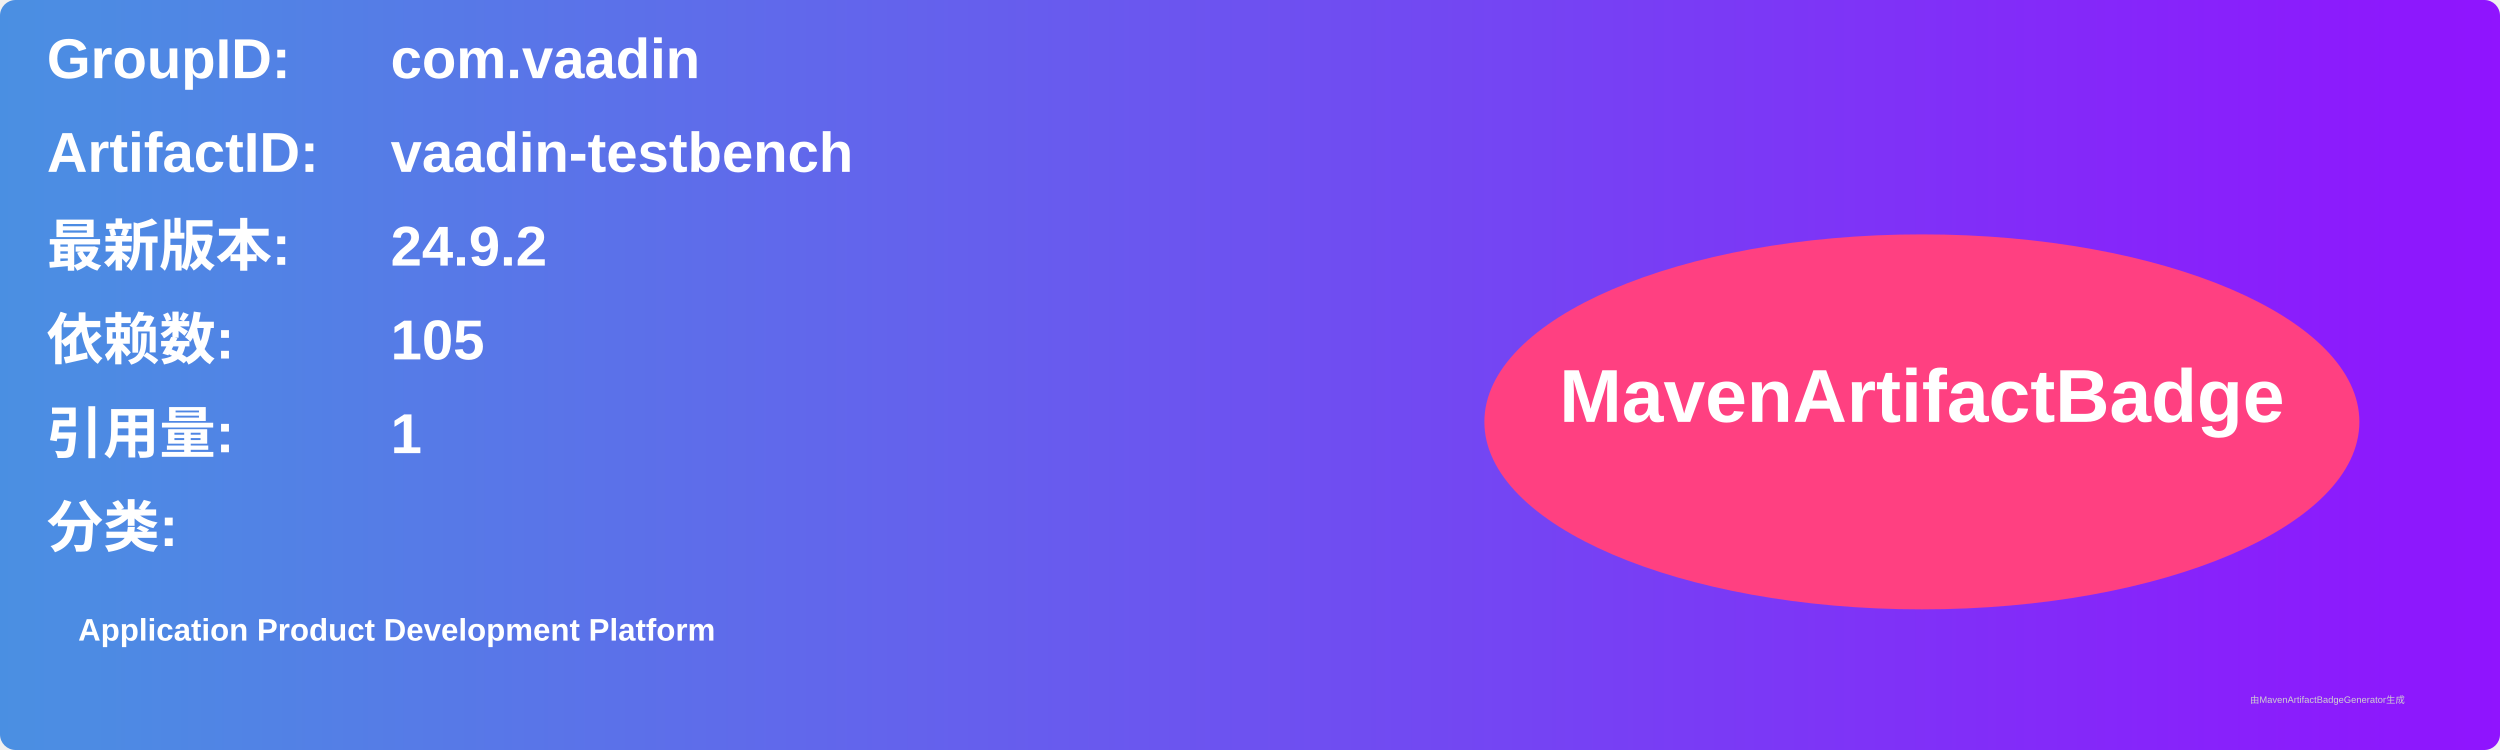
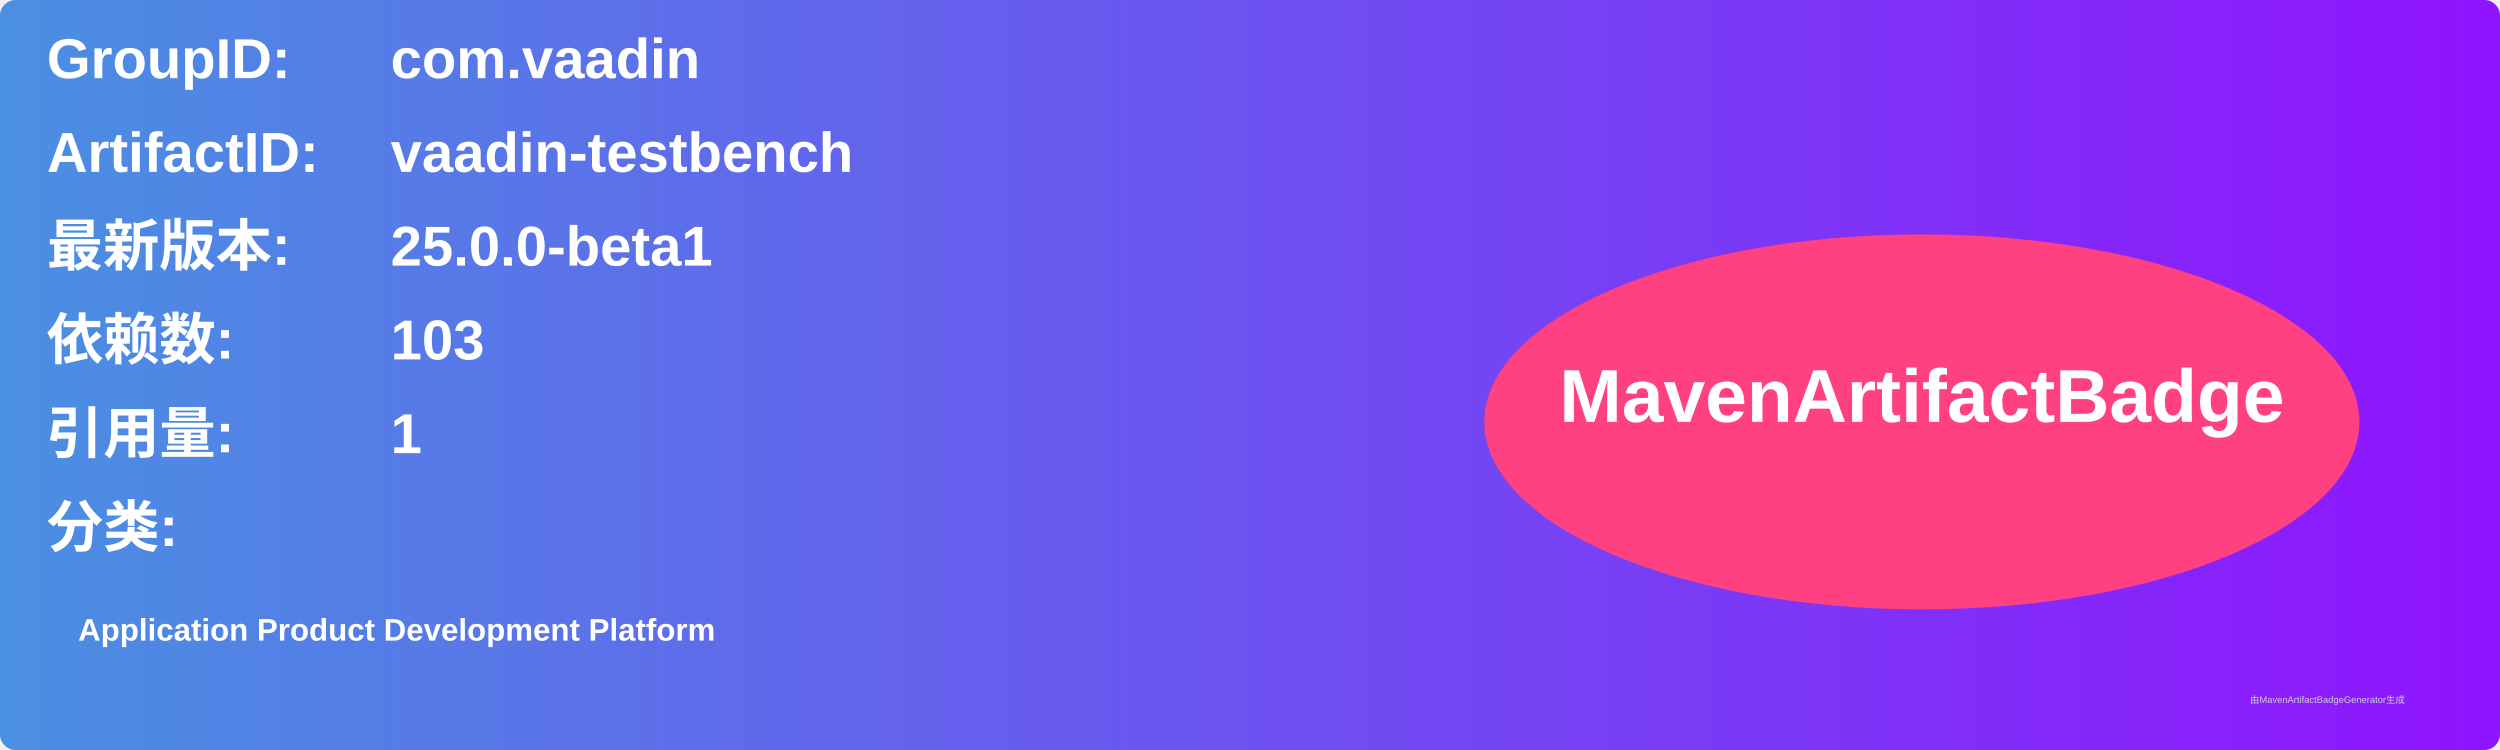
<svg xmlns="http://www.w3.org/2000/svg" width="800" height="240" viewBox="0 0 800 240">
  <linearGradient id="grad" x1="0%" y1="0%" x2="100%" y2="0%">
    <stop offset="0%" stop-color="#4a90e2" />
    <stop offset="100%" stop-color="#9013fe" />
  </linearGradient>
  <rect width="100%" height="100%" rx="5" ry="5" fill="url(#grad)" />
  <g transform="translate(15, 15)">
    <text x="0" y="10" font-family="Arial" font-size="18" fill="white" font-weight="bold" width="260">GroupID:</text>
    <text x="110" y="10" font-family="Arial" font-size="18" fill="white" font-weight="bold" width="460">com.vaadin</text>
    <text x="0" y="40" font-family="Arial" font-size="18" fill="white" font-weight="bold" width="260">ArtifactID:</text>
    <text x="110" y="40" font-family="Arial" font-size="18" fill="white" font-weight="bold" width="460">vaadin-testbench</text>
    <text x="0" y="70" font-family="Arial" font-size="18" fill="white" font-weight="bold">最新版本:</text>
    <text x="110" y="70" font-family="Arial" font-size="18" fill="white" font-weight="bold">
-       <tspan font-weight="bold">24.9.2</tspan>
+       <tspan font-weight="bold">25.0.0-beta1</tspan>
    </text>
    <text x="0" y="100" font-family="Arial" font-size="18" fill="white" font-weight="bold">依赖数: </text>
    <text x="110" y="100" font-family="Arial" font-size="18" fill="white">
-       <tspan font-weight="bold">105</tspan>
+       <tspan font-weight="bold">103</tspan>
    </text>
    <text x="0" y="130" font-family="Arial" font-size="18" fill="white" font-weight="bold">引用量: </text>
    <text x="110" y="130" font-family="Arial" font-size="18" fill="white">
      <tspan font-weight="bold">1</tspan>
    </text>
    <text x="0" y="160" font-family="Arial" font-size="18" fill="white" font-weight="bold">分类:</text>
    <text x="10" y="190" font-family="Arial" font-size="10" fill="white">
      <tspan font-weight="bold">Application Product Development Platform</tspan>
    </text>
    <ellipse cx="600" cy="120" rx="140" ry="60" fill="#ff4081" />
    <text x="600" y="120" text-anchor="middle" font-family="Arial" font-size="24" fill="white" font-weight="bold">MavenArtifactBadge</text>
  </g>
  <text x="720" y="225" font-family="Arial" font-size="3" fill="#d0d0d0">由MavenArtifactBadgeGenerator生成</text>
</svg>
